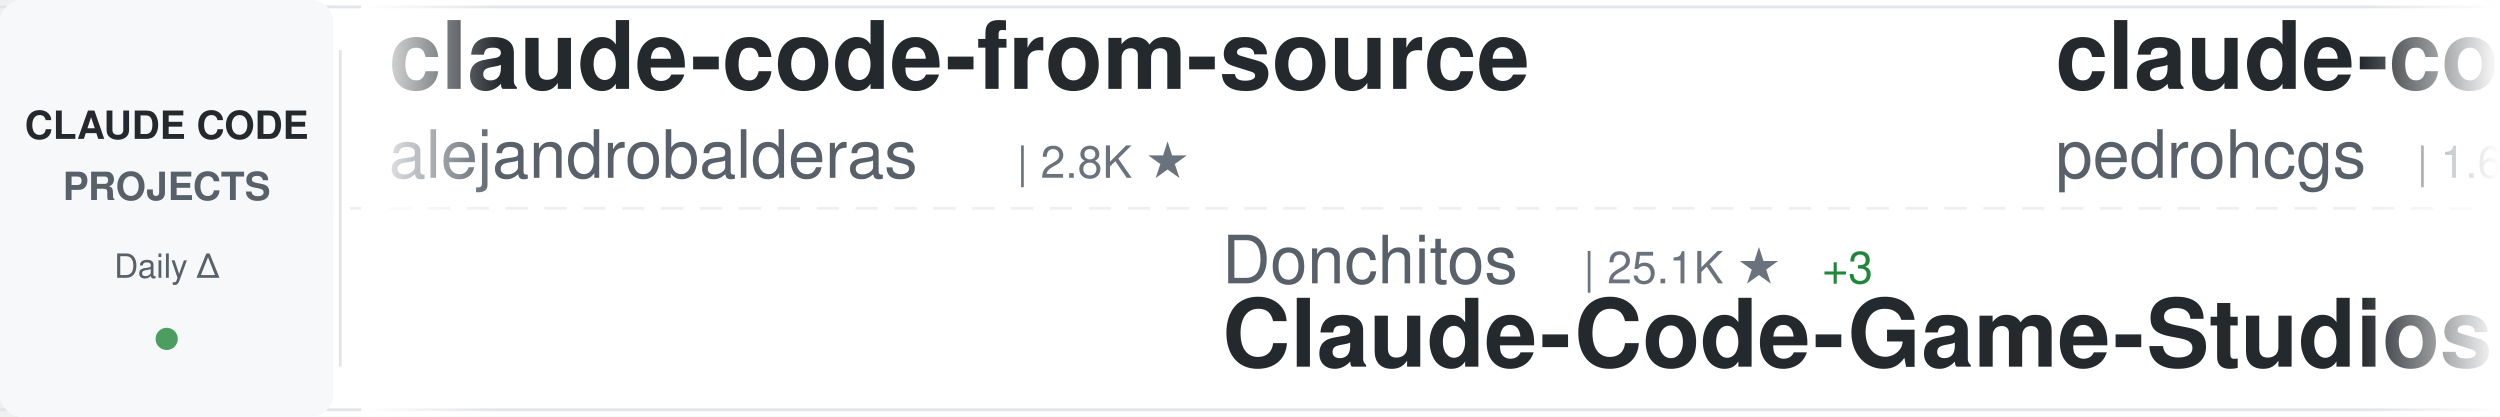
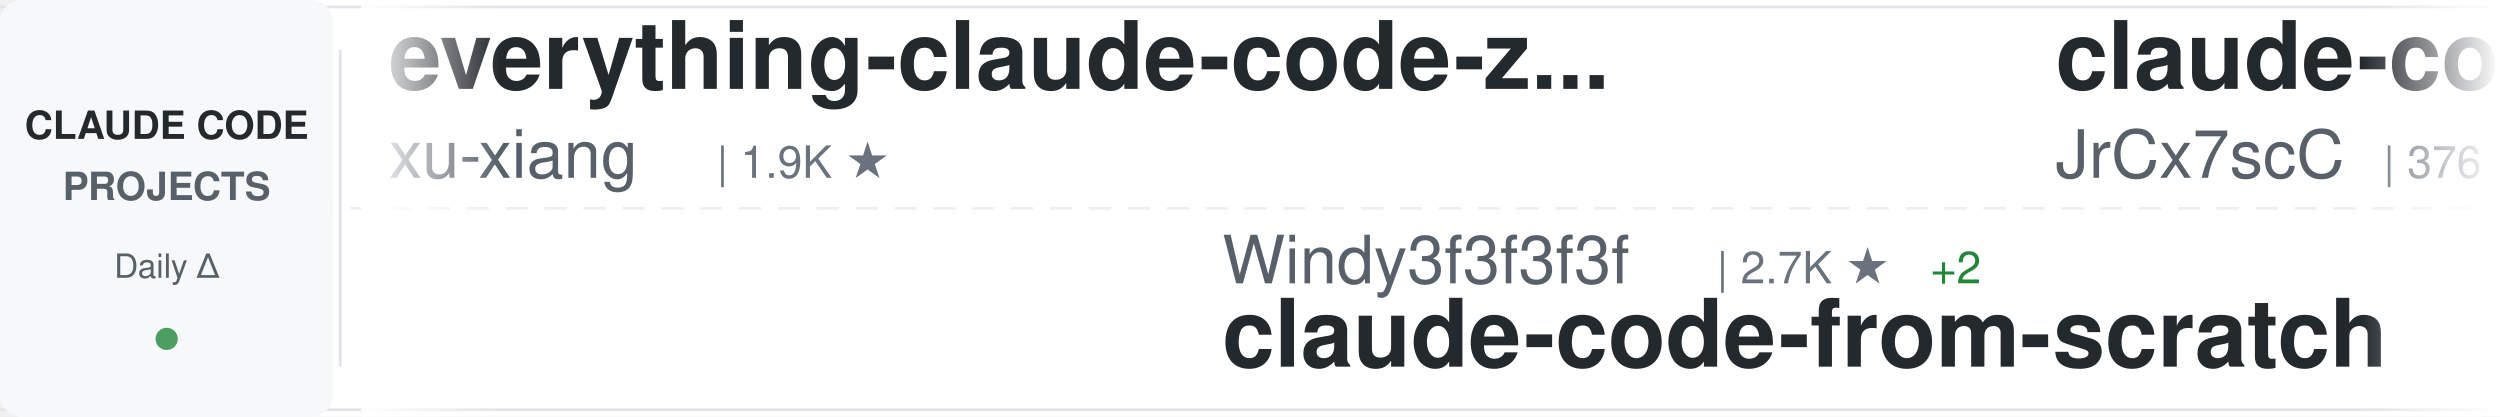
<svg xmlns="http://www.w3.org/2000/svg" width="900" height="150">
  <defs>
    <linearGradient id="awesomeLeftFade" x1="0%" y1="0%" x2="100%" y2="0%">
      <stop offset="0%" style="stop-color:#ffffff;stop-opacity:1" />
      <stop offset="100%" style="stop-color:#ffffff;stop-opacity:0" />
    </linearGradient>
    <linearGradient id="awesomeRightFade" x1="0%" y1="0%" x2="100%" y2="0%">
      <stop offset="0%" style="stop-color:#ffffff;stop-opacity:0" />
      <stop offset="100%" style="stop-color:#ffffff;stop-opacity:1" />
    </linearGradient>
  </defs>
  <rect width="900" height="150" fill="#ffffff" rx="8" />
  <rect x="0" y="2" width="900" height="1" fill="#e1e4e8" />
  <rect x="0" y="147" width="900" height="1" fill="#e1e4e8" />
  <line x1="0" y1="75" x2="900" y2="75" stroke="#e1e4e8" stroke-width="1" stroke-dasharray="8 6" opacity="0.6" />
  <rect x="0" y="0" width="120" height="150" fill="#f6f8fa" rx="8" />
  <text x="60" y="50" font-family="-apple-system, BlinkMacSystemFont, 'Segoe UI', Helvetica, Arial, sans-serif" font-size="14" font-weight="600" fill="#24292e" text-anchor="middle">CLAUDE CODE</text>
  <text x="60" y="72" font-family="-apple-system, BlinkMacSystemFont, 'Segoe UI', Helvetica, Arial, sans-serif" font-size="14" font-weight="600" fill="#586069" text-anchor="middle">PROJECTS</text>
  <text x="60" y="100" font-family="-apple-system, BlinkMacSystemFont, 'Segoe UI', Helvetica, Arial, sans-serif" font-size="12" font-weight="500" fill="#586069" text-anchor="middle">Daily Δ</text>
  <circle cx="60" cy="122" r="4" fill="#22863a" opacity="0.8" />
  <rect x="122" y="18" width="1" height="114" fill="#e1e4e8" />
  <clipPath id="awesomeTickerClip">
    <rect x="130" y="0" width="770" height="150" />
  </clipPath>
  <g clip-path="url(#awesomeTickerClip)">
    <g id="awesomeTickerItems">
      <animateTransform attributeName="transform" attributeType="XML" type="translate" from="0 0" to="-3000 0" dur="54s" repeatCount="indefinite" />
      <g transform="translate(0, 0)">
-         <text x="140" y="32" font-family="-apple-system, BlinkMacSystemFont, 'Segoe UI', Helvetica, Arial, sans-serif" font-size="34" font-weight="600" fill="#24292e">claude-code-from-source</text>
-         <text x="140" y="64" font-family="-apple-system, BlinkMacSystemFont, 'Segoe UI', Helvetica, Arial, sans-serif" font-size="24" font-weight="400" fill="#586069">alejandrobalderas</text>
-         <text x="366" y="64" font-family="-apple-system, BlinkMacSystemFont, 'Segoe UI', Helvetica, Arial, sans-serif" font-size="16" font-weight="500" fill="#6a737d">| 2.8K ★</text>
+         <text x="140" y="32" font-family="-apple-system, BlinkMacSystemFont, 'Segoe UI', Helvetica, Arial, sans-serif" font-size="34" font-weight="600" fill="#24292e">everything-claude-code-z...</text>
+         <text x="140" y="64" font-family="-apple-system, BlinkMacSystemFont, 'Segoe UI', Helvetica, Arial, sans-serif" font-size="24" font-weight="400" fill="#586069">xu-xiang</text>
+         <text x="258" y="64" font-family="-apple-system, BlinkMacSystemFont, 'Segoe UI', Helvetica, Arial, sans-serif" font-size="16" font-weight="500" fill="#6a737d">| 1.9K ★</text>
      </g>
      <g transform="translate(300, 0)">
-         <text x="140" y="102" font-family="-apple-system, BlinkMacSystemFont, 'Segoe UI', Helvetica, Arial, sans-serif" font-size="24" font-weight="400" fill="#586069">Donchitos</text>
-         <text x="270" y="102" font-family="-apple-system, BlinkMacSystemFont, 'Segoe UI', Helvetica, Arial, sans-serif" font-size="16" font-weight="500" fill="#6a737d">| 25.1K ★</text>
-         <text x="356" y="102" font-family="-apple-system, BlinkMacSystemFont, 'Segoe UI', Helvetica, Arial, sans-serif" font-size="16" font-weight="500" fill="#22863a"> +3</text>
-         <text x="140" y="132" font-family="-apple-system, BlinkMacSystemFont, 'Segoe UI', Helvetica, Arial, sans-serif" font-size="34" font-weight="600" fill="#24292e">Claude-Code-Game-Studios</text>
+         <text x="140" y="102" font-family="-apple-system, BlinkMacSystemFont, 'Segoe UI', Helvetica, Arial, sans-serif" font-size="24" font-weight="400" fill="#586069">Windy3f3f3f3f</text>
+         <text x="318" y="102" font-family="-apple-system, BlinkMacSystemFont, 'Segoe UI', Helvetica, Arial, sans-serif" font-size="16" font-weight="500" fill="#6a737d">| 2.7K ★</text>
+         <text x="395" y="102" font-family="-apple-system, BlinkMacSystemFont, 'Segoe UI', Helvetica, Arial, sans-serif" font-size="16" font-weight="500" fill="#22863a"> +2</text>
+         <text x="140" y="132" font-family="-apple-system, BlinkMacSystemFont, 'Segoe UI', Helvetica, Arial, sans-serif" font-size="34" font-weight="600" fill="#24292e">claude-code-from-scratch</text>
      </g>
      <g transform="translate(600, 0)">
-         <text x="140" y="32" font-family="-apple-system, BlinkMacSystemFont, 'Segoe UI', Helvetica, Arial, sans-serif" font-size="34" font-weight="600" fill="#24292e">claude-code-my-workflow</text>
-         <text x="140" y="64" font-family="-apple-system, BlinkMacSystemFont, 'Segoe UI', Helvetica, Arial, sans-serif" font-size="24" font-weight="400" fill="#586069">pedrohcgs</text>
-         <text x="270" y="64" font-family="-apple-system, BlinkMacSystemFont, 'Segoe UI', Helvetica, Arial, sans-serif" font-size="16" font-weight="500" fill="#6a737d">| 1.6K ★</text>
+         <text x="140" y="32" font-family="-apple-system, BlinkMacSystemFont, 'Segoe UI', Helvetica, Arial, sans-serif" font-size="34" font-weight="600" fill="#24292e">claude-code-source</text>
+         <text x="140" y="64" font-family="-apple-system, BlinkMacSystemFont, 'Segoe UI', Helvetica, Arial, sans-serif" font-size="24" font-weight="400" fill="#586069">JrCx7scC</text>
+         <text x="258" y="64" font-family="-apple-system, BlinkMacSystemFont, 'Segoe UI', Helvetica, Arial, sans-serif" font-size="16" font-weight="500" fill="#6a737d">| 376 ★</text>
      </g>
      <g transform="translate(900, 0)">
-         <text x="140" y="102" font-family="-apple-system, BlinkMacSystemFont, 'Segoe UI', Helvetica, Arial, sans-serif" font-size="24" font-weight="400" fill="#586069">wanshuiyin</text>
-         <text x="282" y="102" font-family="-apple-system, BlinkMacSystemFont, 'Segoe UI', Helvetica, Arial, sans-serif" font-size="16" font-weight="500" fill="#6a737d">| 16.2K ★</text>
-         <text x="368" y="102" font-family="-apple-system, BlinkMacSystemFont, 'Segoe UI', Helvetica, Arial, sans-serif" font-size="16" font-weight="500" fill="#22863a"> +2</text>
-         <text x="140" y="132" font-family="-apple-system, BlinkMacSystemFont, 'Segoe UI', Helvetica, Arial, sans-serif" font-size="34" font-weight="600" fill="#24292e">Auto-claude-code-researc...</text>
+         <text x="140" y="102" font-family="-apple-system, BlinkMacSystemFont, 'Segoe UI', Helvetica, Arial, sans-serif" font-size="24" font-weight="400" fill="#586069">KPR111</text>
+         <text x="234" y="102" font-family="-apple-system, BlinkMacSystemFont, 'Segoe UI', Helvetica, Arial, sans-serif" font-size="16" font-weight="500" fill="#6a737d">| 18 ★</text>
+         <text x="140" y="132" font-family="-apple-system, BlinkMacSystemFont, 'Segoe UI', Helvetica, Arial, sans-serif" font-size="34" font-weight="600" fill="#24292e">Claude-Code</text>
      </g>
      <g transform="translate(1200, 0)">
-         <text x="140" y="32" font-family="-apple-system, BlinkMacSystemFont, 'Segoe UI', Helvetica, Arial, sans-serif" font-size="34" font-weight="600" fill="#24292e">claude-code-reverse</text>
-         <text x="140" y="64" font-family="-apple-system, BlinkMacSystemFont, 'Segoe UI', Helvetica, Arial, sans-serif" font-size="24" font-weight="400" fill="#586069">Yuyz0112</text>
-         <text x="258" y="64" font-family="-apple-system, BlinkMacSystemFont, 'Segoe UI', Helvetica, Arial, sans-serif" font-size="16" font-weight="500" fill="#6a737d">| 2.4K ★</text>
+         <text x="140" y="32" font-family="-apple-system, BlinkMacSystemFont, 'Segoe UI', Helvetica, Arial, sans-serif" font-size="34" font-weight="600" fill="#24292e">claude_code_src</text>
+         <text x="140" y="64" font-family="-apple-system, BlinkMacSystemFont, 'Segoe UI', Helvetica, Arial, sans-serif" font-size="24" font-weight="400" fill="#586069">ponponon</text>
+         <text x="258" y="64" font-family="-apple-system, BlinkMacSystemFont, 'Segoe UI', Helvetica, Arial, sans-serif" font-size="16" font-weight="500" fill="#6a737d">| 2.3K ★</text>
+         <text x="335" y="64" font-family="-apple-system, BlinkMacSystemFont, 'Segoe UI', Helvetica, Arial, sans-serif" font-size="16" font-weight="500" fill="#22863a"> +1</text>
      </g>
      <g transform="translate(1500, 0)">
-         <text x="140" y="102" font-family="-apple-system, BlinkMacSystemFont, 'Segoe UI', Helvetica, Arial, sans-serif" font-size="24" font-weight="400" fill="#586069">musistudio</text>
-         <text x="282" y="102" font-family="-apple-system, BlinkMacSystemFont, 'Segoe UI', Helvetica, Arial, sans-serif" font-size="16" font-weight="500" fill="#6a737d">| 37.3K ★</text>
-         <text x="368" y="102" font-family="-apple-system, BlinkMacSystemFont, 'Segoe UI', Helvetica, Arial, sans-serif" font-size="16" font-weight="500" fill="#22863a"> +2</text>
-         <text x="140" y="132" font-family="-apple-system, BlinkMacSystemFont, 'Segoe UI', Helvetica, Arial, sans-serif" font-size="34" font-weight="600" fill="#24292e">claude-code-router</text>
+         <text x="140" y="102" font-family="-apple-system, BlinkMacSystemFont, 'Segoe UI', Helvetica, Arial, sans-serif" font-size="24" font-weight="400" fill="#586069">Cranot</text>
+         <text x="234" y="102" font-family="-apple-system, BlinkMacSystemFont, 'Segoe UI', Helvetica, Arial, sans-serif" font-size="16" font-weight="500" fill="#6a737d">| 2.9K ★</text>
+         <text x="140" y="132" font-family="-apple-system, BlinkMacSystemFont, 'Segoe UI', Helvetica, Arial, sans-serif" font-size="34" font-weight="600" fill="#24292e">claude-code-guide</text>
      </g>
      <g transform="translate(1800, 0)">
-         <text x="140" y="32" font-family="-apple-system, BlinkMacSystemFont, 'Segoe UI', Helvetica, Arial, sans-serif" font-size="34" font-weight="600" fill="#24292e">claude-code-harness</text>
-         <text x="140" y="64" font-family="-apple-system, BlinkMacSystemFont, 'Segoe UI', Helvetica, Arial, sans-serif" font-size="24" font-weight="400" fill="#586069">Chachamaru127</text>
-         <text x="318" y="64" font-family="-apple-system, BlinkMacSystemFont, 'Segoe UI', Helvetica, Arial, sans-serif" font-size="16" font-weight="500" fill="#6a737d">| 3.1K ★</text>
+         <text x="140" y="32" font-family="-apple-system, BlinkMacSystemFont, 'Segoe UI', Helvetica, Arial, sans-serif" font-size="34" font-weight="600" fill="#24292e">pi-vs-claude-code</text>
+         <text x="140" y="64" font-family="-apple-system, BlinkMacSystemFont, 'Segoe UI', Helvetica, Arial, sans-serif" font-size="24" font-weight="400" fill="#586069">disler</text>
+         <text x="234" y="64" font-family="-apple-system, BlinkMacSystemFont, 'Segoe UI', Helvetica, Arial, sans-serif" font-size="16" font-weight="500" fill="#6a737d">| 1.7K ★</text>
      </g>
      <g transform="translate(2100, 0)">
-         <text x="140" y="102" font-family="-apple-system, BlinkMacSystemFont, 'Segoe UI', Helvetica, Arial, sans-serif" font-size="24" font-weight="400" fill="#586069">anthropics</text>
-         <text x="282" y="102" font-family="-apple-system, BlinkMacSystemFont, 'Segoe UI', Helvetica, Arial, sans-serif" font-size="16" font-weight="500" fill="#6a737d">| 985 ★</text>
-         <text x="350" y="102" font-family="-apple-system, BlinkMacSystemFont, 'Segoe UI', Helvetica, Arial, sans-serif" font-size="16" font-weight="500" fill="#22863a"> +1</text>
-         <text x="140" y="132" font-family="-apple-system, BlinkMacSystemFont, 'Segoe UI', Helvetica, Arial, sans-serif" font-size="34" font-weight="600" fill="#24292e">claude-code-base-action</text>
+         <text x="140" y="102" font-family="-apple-system, BlinkMacSystemFont, 'Segoe UI', Helvetica, Arial, sans-serif" font-size="24" font-weight="400" fill="#586069">fazxes</text>
+         <text x="234" y="102" font-family="-apple-system, BlinkMacSystemFont, 'Segoe UI', Helvetica, Arial, sans-serif" font-size="16" font-weight="500" fill="#6a737d">| 240 ★</text>
+         <text x="140" y="132" font-family="-apple-system, BlinkMacSystemFont, 'Segoe UI', Helvetica, Arial, sans-serif" font-size="34" font-weight="600" fill="#24292e">Claude-code</text>
      </g>
      <g transform="translate(2400, 0)">
-         <text x="140" y="32" font-family="-apple-system, BlinkMacSystemFont, 'Segoe UI', Helvetica, Arial, sans-serif" font-size="34" font-weight="600" fill="#24292e">system_prompts_leaks</text>
-         <text x="140" y="64" font-family="-apple-system, BlinkMacSystemFont, 'Segoe UI', Helvetica, Arial, sans-serif" font-size="24" font-weight="400" fill="#586069">asgeirtj</text>
-         <text x="258" y="64" font-family="-apple-system, BlinkMacSystemFont, 'Segoe UI', Helvetica, Arial, sans-serif" font-size="16" font-weight="500" fill="#6a737d">| 67.2K ★</text>
-         <text x="344" y="64" font-family="-apple-system, BlinkMacSystemFont, 'Segoe UI', Helvetica, Arial, sans-serif" font-size="16" font-weight="500" fill="#22863a"> +40</text>
+         <text x="140" y="32" font-family="-apple-system, BlinkMacSystemFont, 'Segoe UI', Helvetica, Arial, sans-serif" font-size="34" font-weight="600" fill="#24292e">ClaudeCode-Portable</text>
+         <text x="140" y="64" font-family="-apple-system, BlinkMacSystemFont, 'Segoe UI', Helvetica, Arial, sans-serif" font-size="24" font-weight="400" fill="#586069">techjarves</text>
+         <text x="282" y="64" font-family="-apple-system, BlinkMacSystemFont, 'Segoe UI', Helvetica, Arial, sans-serif" font-size="16" font-weight="500" fill="#6a737d">| 1.5K ★</text>
+         <text x="359" y="64" font-family="-apple-system, BlinkMacSystemFont, 'Segoe UI', Helvetica, Arial, sans-serif" font-size="16" font-weight="500" fill="#22863a"> +2</text>
      </g>
      <g transform="translate(2700, 0)">
-         <text x="140" y="102" font-family="-apple-system, BlinkMacSystemFont, 'Segoe UI', Helvetica, Arial, sans-serif" font-size="24" font-weight="400" fill="#586069">lintsinghua</text>
-         <text x="294" y="102" font-family="-apple-system, BlinkMacSystemFont, 'Segoe UI', Helvetica, Arial, sans-serif" font-size="16" font-weight="500" fill="#6a737d">| 4.2K ★</text>
-         <text x="140" y="132" font-family="-apple-system, BlinkMacSystemFont, 'Segoe UI', Helvetica, Arial, sans-serif" font-size="34" font-weight="600" fill="#24292e">claude-code-book</text>
+         <text x="140" y="102" font-family="-apple-system, BlinkMacSystemFont, 'Segoe UI', Helvetica, Arial, sans-serif" font-size="24" font-weight="400" fill="#586069">chauncygu</text>
+         <text x="270" y="102" font-family="-apple-system, BlinkMacSystemFont, 'Segoe UI', Helvetica, Arial, sans-serif" font-size="16" font-weight="500" fill="#6a737d">| 2.8K ★</text>
+         <text x="140" y="132" font-family="-apple-system, BlinkMacSystemFont, 'Segoe UI', Helvetica, Arial, sans-serif" font-size="34" font-weight="600" fill="#24292e">collection-claude-code-s...</text>
      </g>
      <g transform="translate(3000, 0)">
-         <text x="140" y="32" font-family="-apple-system, BlinkMacSystemFont, 'Segoe UI', Helvetica, Arial, sans-serif" font-size="34" font-weight="600" fill="#24292e">claude-code-from-source</text>
-         <text x="140" y="64" font-family="-apple-system, BlinkMacSystemFont, 'Segoe UI', Helvetica, Arial, sans-serif" font-size="24" font-weight="400" fill="#586069">alejandrobalderas</text>
-         <text x="366" y="64" font-family="-apple-system, BlinkMacSystemFont, 'Segoe UI', Helvetica, Arial, sans-serif" font-size="16" font-weight="500" fill="#6a737d">| 2.8K ★</text>
+         <text x="140" y="32" font-family="-apple-system, BlinkMacSystemFont, 'Segoe UI', Helvetica, Arial, sans-serif" font-size="34" font-weight="600" fill="#24292e">everything-claude-code-z...</text>
+         <text x="140" y="64" font-family="-apple-system, BlinkMacSystemFont, 'Segoe UI', Helvetica, Arial, sans-serif" font-size="24" font-weight="400" fill="#586069">xu-xiang</text>
+         <text x="258" y="64" font-family="-apple-system, BlinkMacSystemFont, 'Segoe UI', Helvetica, Arial, sans-serif" font-size="16" font-weight="500" fill="#6a737d">| 1.9K ★</text>
      </g>
      <g transform="translate(3300, 0)">
-         <text x="140" y="102" font-family="-apple-system, BlinkMacSystemFont, 'Segoe UI', Helvetica, Arial, sans-serif" font-size="24" font-weight="400" fill="#586069">Donchitos</text>
-         <text x="270" y="102" font-family="-apple-system, BlinkMacSystemFont, 'Segoe UI', Helvetica, Arial, sans-serif" font-size="16" font-weight="500" fill="#6a737d">| 25.1K ★</text>
-         <text x="356" y="102" font-family="-apple-system, BlinkMacSystemFont, 'Segoe UI', Helvetica, Arial, sans-serif" font-size="16" font-weight="500" fill="#22863a"> +3</text>
-         <text x="140" y="132" font-family="-apple-system, BlinkMacSystemFont, 'Segoe UI', Helvetica, Arial, sans-serif" font-size="34" font-weight="600" fill="#24292e">Claude-Code-Game-Studios</text>
+         <text x="140" y="102" font-family="-apple-system, BlinkMacSystemFont, 'Segoe UI', Helvetica, Arial, sans-serif" font-size="24" font-weight="400" fill="#586069">Windy3f3f3f3f</text>
+         <text x="318" y="102" font-family="-apple-system, BlinkMacSystemFont, 'Segoe UI', Helvetica, Arial, sans-serif" font-size="16" font-weight="500" fill="#6a737d">| 2.7K ★</text>
+         <text x="395" y="102" font-family="-apple-system, BlinkMacSystemFont, 'Segoe UI', Helvetica, Arial, sans-serif" font-size="16" font-weight="500" fill="#22863a"> +2</text>
+         <text x="140" y="132" font-family="-apple-system, BlinkMacSystemFont, 'Segoe UI', Helvetica, Arial, sans-serif" font-size="34" font-weight="600" fill="#24292e">claude-code-from-scratch</text>
      </g>
      <g transform="translate(3600, 0)">
-         <text x="140" y="32" font-family="-apple-system, BlinkMacSystemFont, 'Segoe UI', Helvetica, Arial, sans-serif" font-size="34" font-weight="600" fill="#24292e">claude-code-my-workflow</text>
-         <text x="140" y="64" font-family="-apple-system, BlinkMacSystemFont, 'Segoe UI', Helvetica, Arial, sans-serif" font-size="24" font-weight="400" fill="#586069">pedrohcgs</text>
-         <text x="270" y="64" font-family="-apple-system, BlinkMacSystemFont, 'Segoe UI', Helvetica, Arial, sans-serif" font-size="16" font-weight="500" fill="#6a737d">| 1.6K ★</text>
+         <text x="140" y="32" font-family="-apple-system, BlinkMacSystemFont, 'Segoe UI', Helvetica, Arial, sans-serif" font-size="34" font-weight="600" fill="#24292e">claude-code-source</text>
+         <text x="140" y="64" font-family="-apple-system, BlinkMacSystemFont, 'Segoe UI', Helvetica, Arial, sans-serif" font-size="24" font-weight="400" fill="#586069">JrCx7scC</text>
+         <text x="258" y="64" font-family="-apple-system, BlinkMacSystemFont, 'Segoe UI', Helvetica, Arial, sans-serif" font-size="16" font-weight="500" fill="#6a737d">| 376 ★</text>
      </g>
      <g transform="translate(3900, 0)">
-         <text x="140" y="102" font-family="-apple-system, BlinkMacSystemFont, 'Segoe UI', Helvetica, Arial, sans-serif" font-size="24" font-weight="400" fill="#586069">wanshuiyin</text>
-         <text x="282" y="102" font-family="-apple-system, BlinkMacSystemFont, 'Segoe UI', Helvetica, Arial, sans-serif" font-size="16" font-weight="500" fill="#6a737d">| 16.2K ★</text>
-         <text x="368" y="102" font-family="-apple-system, BlinkMacSystemFont, 'Segoe UI', Helvetica, Arial, sans-serif" font-size="16" font-weight="500" fill="#22863a"> +2</text>
-         <text x="140" y="132" font-family="-apple-system, BlinkMacSystemFont, 'Segoe UI', Helvetica, Arial, sans-serif" font-size="34" font-weight="600" fill="#24292e">Auto-claude-code-researc...</text>
+         <text x="140" y="102" font-family="-apple-system, BlinkMacSystemFont, 'Segoe UI', Helvetica, Arial, sans-serif" font-size="24" font-weight="400" fill="#586069">KPR111</text>
+         <text x="234" y="102" font-family="-apple-system, BlinkMacSystemFont, 'Segoe UI', Helvetica, Arial, sans-serif" font-size="16" font-weight="500" fill="#6a737d">| 18 ★</text>
+         <text x="140" y="132" font-family="-apple-system, BlinkMacSystemFont, 'Segoe UI', Helvetica, Arial, sans-serif" font-size="34" font-weight="600" fill="#24292e">Claude-Code</text>
      </g>
    </g>
  </g>
  <rect x="130" y="0" width="50" height="150" fill="url(#awesomeLeftFade)" />
  <rect x="850" y="0" width="50" height="150" fill="url(#awesomeRightFade)" />
</svg>
